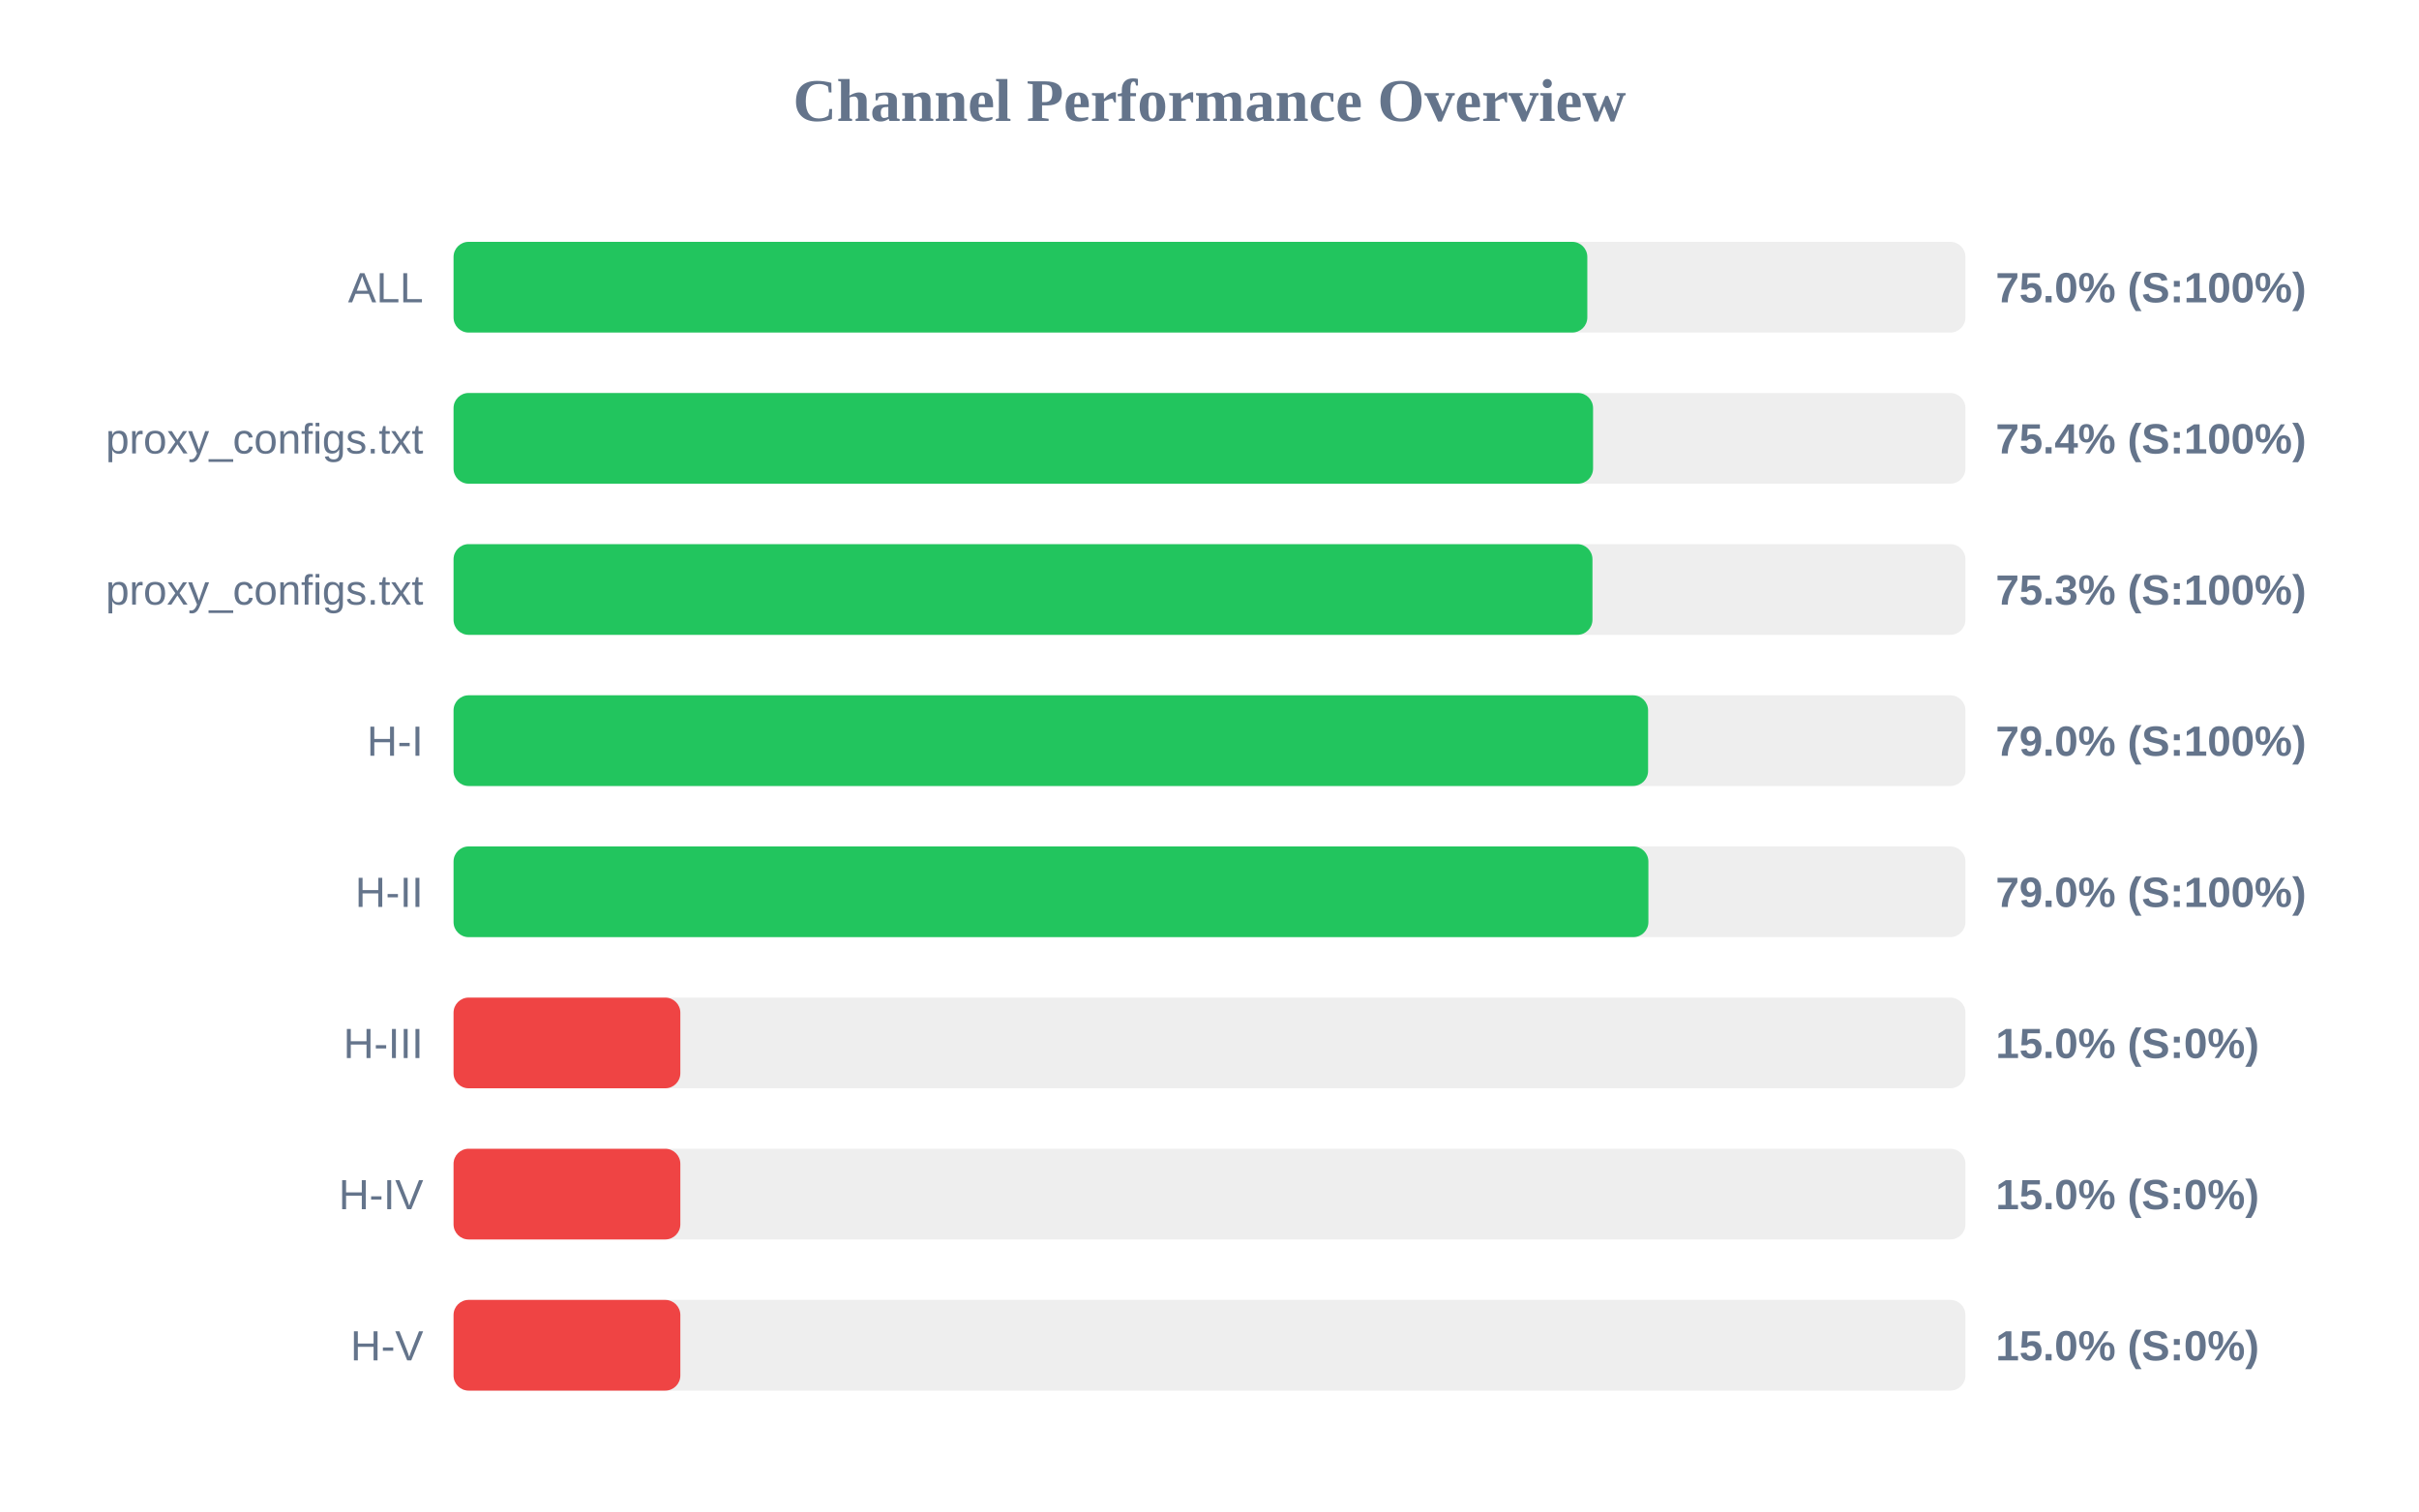
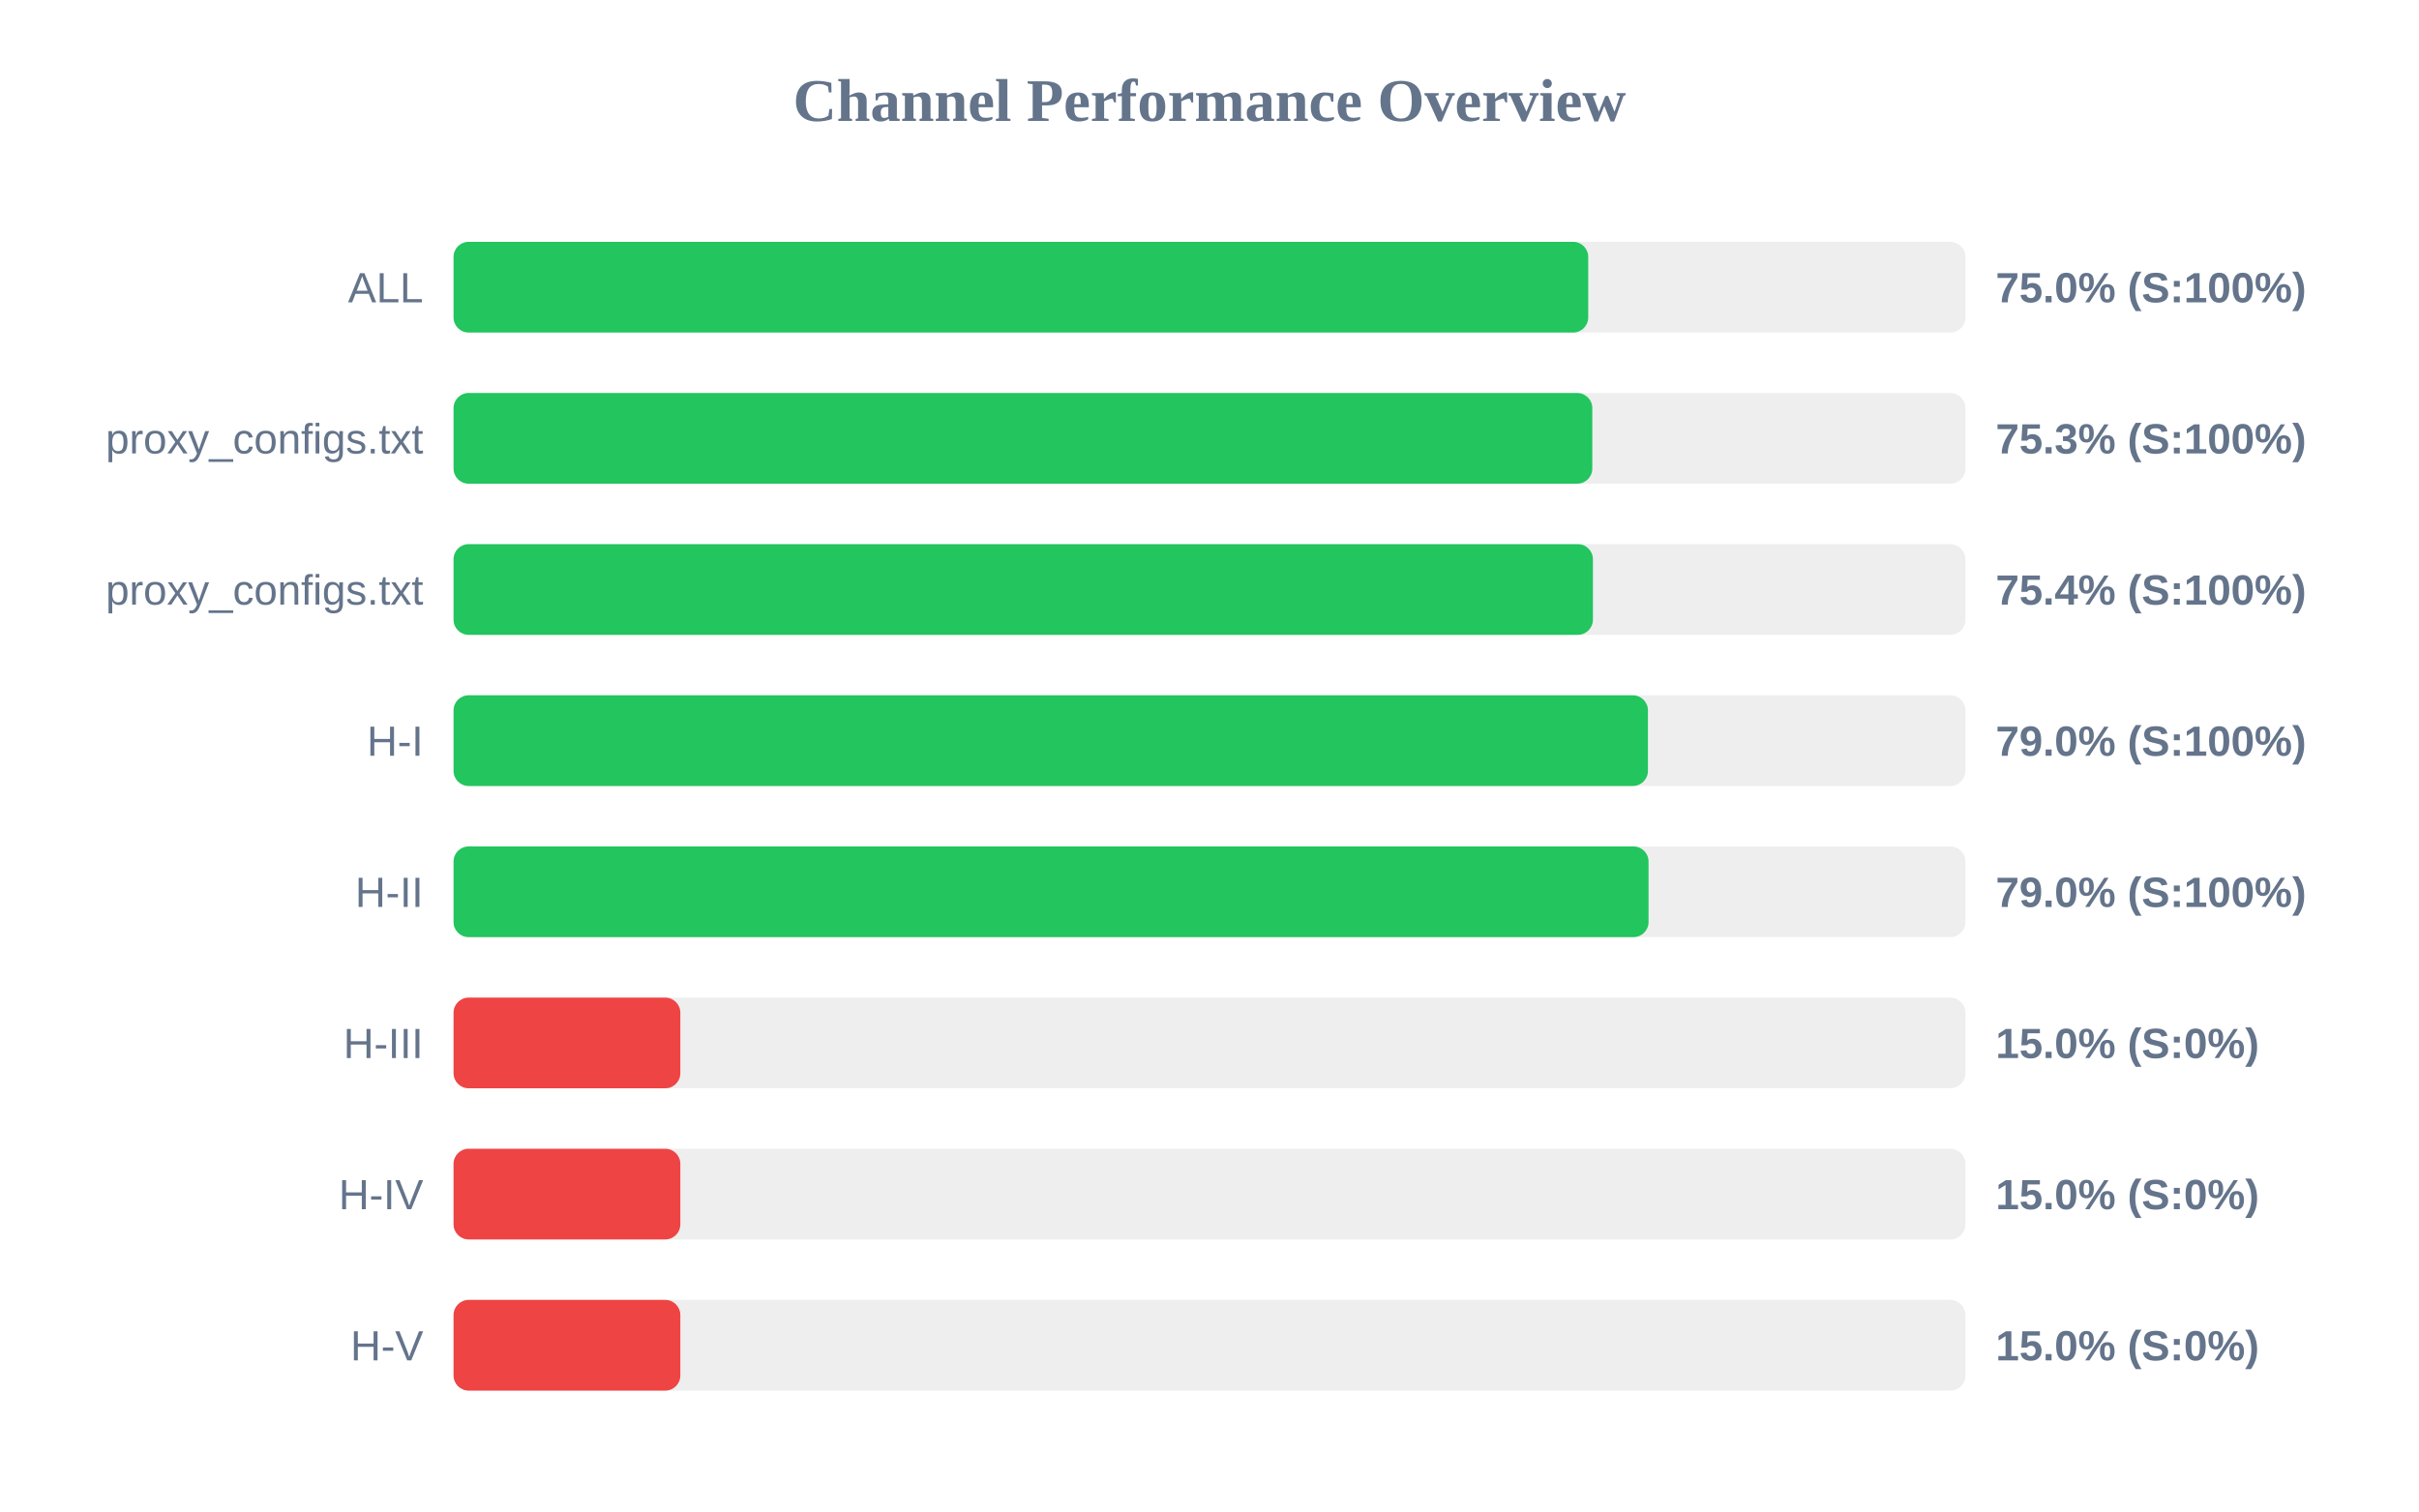
<svg xmlns="http://www.w3.org/2000/svg" width="800" height="500" version="1.1">
  <style>
        .row { font: 14px Arial; fill: #64748b; }
        .score { font: bold 14px Arial; fill: #64748b; }
    </style>
  <text x="400" y="40" text-anchor="middle" font-size="20px" font-weight="bold" fill="#64748b">Channel Performance Overview</text>
  <rect x="150" y="80" width="500" height="30" fill="#eee" rx="5" />
-   <rect x="150" y="80" width="374.95" height="30" fill="#22c55e" rx="5" />
+   <rect x="150" y="80" width="375.25" height="30" fill="#22c55e" rx="5" />
  <text x="140" y="100" text-anchor="end" class="row">ALL</text>
  <text x="660" y="100" text-anchor="start" class="score">75.0% (S:100%)</text>
  <rect x="150" y="130" width="500" height="30" fill="#eee" rx="5" />
-   <rect x="150" y="130" width="376.85" height="30" fill="#22c55e" rx="5" />
+   <rect x="150" y="130" width="376.6" height="30" fill="#22c55e" rx="5" />
  <text x="140" y="150" text-anchor="end" class="row">proxy_configs.txt</text>
-   <text x="660" y="150" text-anchor="start" class="score">75.4% (S:100%)</text>
+   <text x="660" y="150" text-anchor="start" class="score">75.3% (S:100%)</text>
  <rect x="150" y="180" width="500" height="30" fill="#eee" rx="5" />
-   <rect x="150" y="180" width="376.65" height="30" fill="#22c55e" rx="5" />
+   <rect x="150" y="180" width="376.8" height="30" fill="#22c55e" rx="5" />
  <text x="140" y="200" text-anchor="end" class="row">proxy_configs.txt</text>
-   <text x="660" y="200" text-anchor="start" class="score">75.3% (S:100%)</text>
+   <text x="660" y="200" text-anchor="start" class="score">75.4% (S:100%)</text>
  <rect x="150" y="230" width="500" height="30" fill="#eee" rx="5" />
-   <rect x="150" y="230" width="395.05" height="30" fill="#22c55e" rx="5" />
+   <rect x="150" y="230" width="395.0" height="30" fill="#22c55e" rx="5" />
  <text x="140" y="250" text-anchor="end" class="row">H-I</text>
  <text x="660" y="250" text-anchor="start" class="score">79.0% (S:100%)</text>
  <rect x="150" y="280" width="500" height="30" fill="#eee" rx="5" />
-   <rect x="150" y="280" width="395.15" height="30" fill="#22c55e" rx="5" />
+   <rect x="150" y="280" width="395.2" height="30" fill="#22c55e" rx="5" />
  <text x="140" y="300" text-anchor="end" class="row">H-II</text>
  <text x="660" y="300" text-anchor="start" class="score">79.0% (S:100%)</text>
  <rect x="150" y="330" width="500" height="30" fill="#eee" rx="5" />
  <rect x="150" y="330" width="75.0" height="30" fill="#ef4444" rx="5" />
  <text x="140" y="350" text-anchor="end" class="row">H-III</text>
  <text x="660" y="350" text-anchor="start" class="score">15.0% (S:0%)</text>
  <rect x="150" y="380" width="500" height="30" fill="#eee" rx="5" />
  <rect x="150" y="380" width="75.0" height="30" fill="#ef4444" rx="5" />
  <text x="140" y="400" text-anchor="end" class="row">H-IV</text>
  <text x="660" y="400" text-anchor="start" class="score">15.0% (S:0%)</text>
  <rect x="150" y="430" width="500" height="30" fill="#eee" rx="5" />
  <rect x="150" y="430" width="75.0" height="30" fill="#ef4444" rx="5" />
  <text x="140" y="450" text-anchor="end" class="row">H-V</text>
  <text x="660" y="450" text-anchor="start" class="score">15.0% (S:0%)</text>
</svg>
